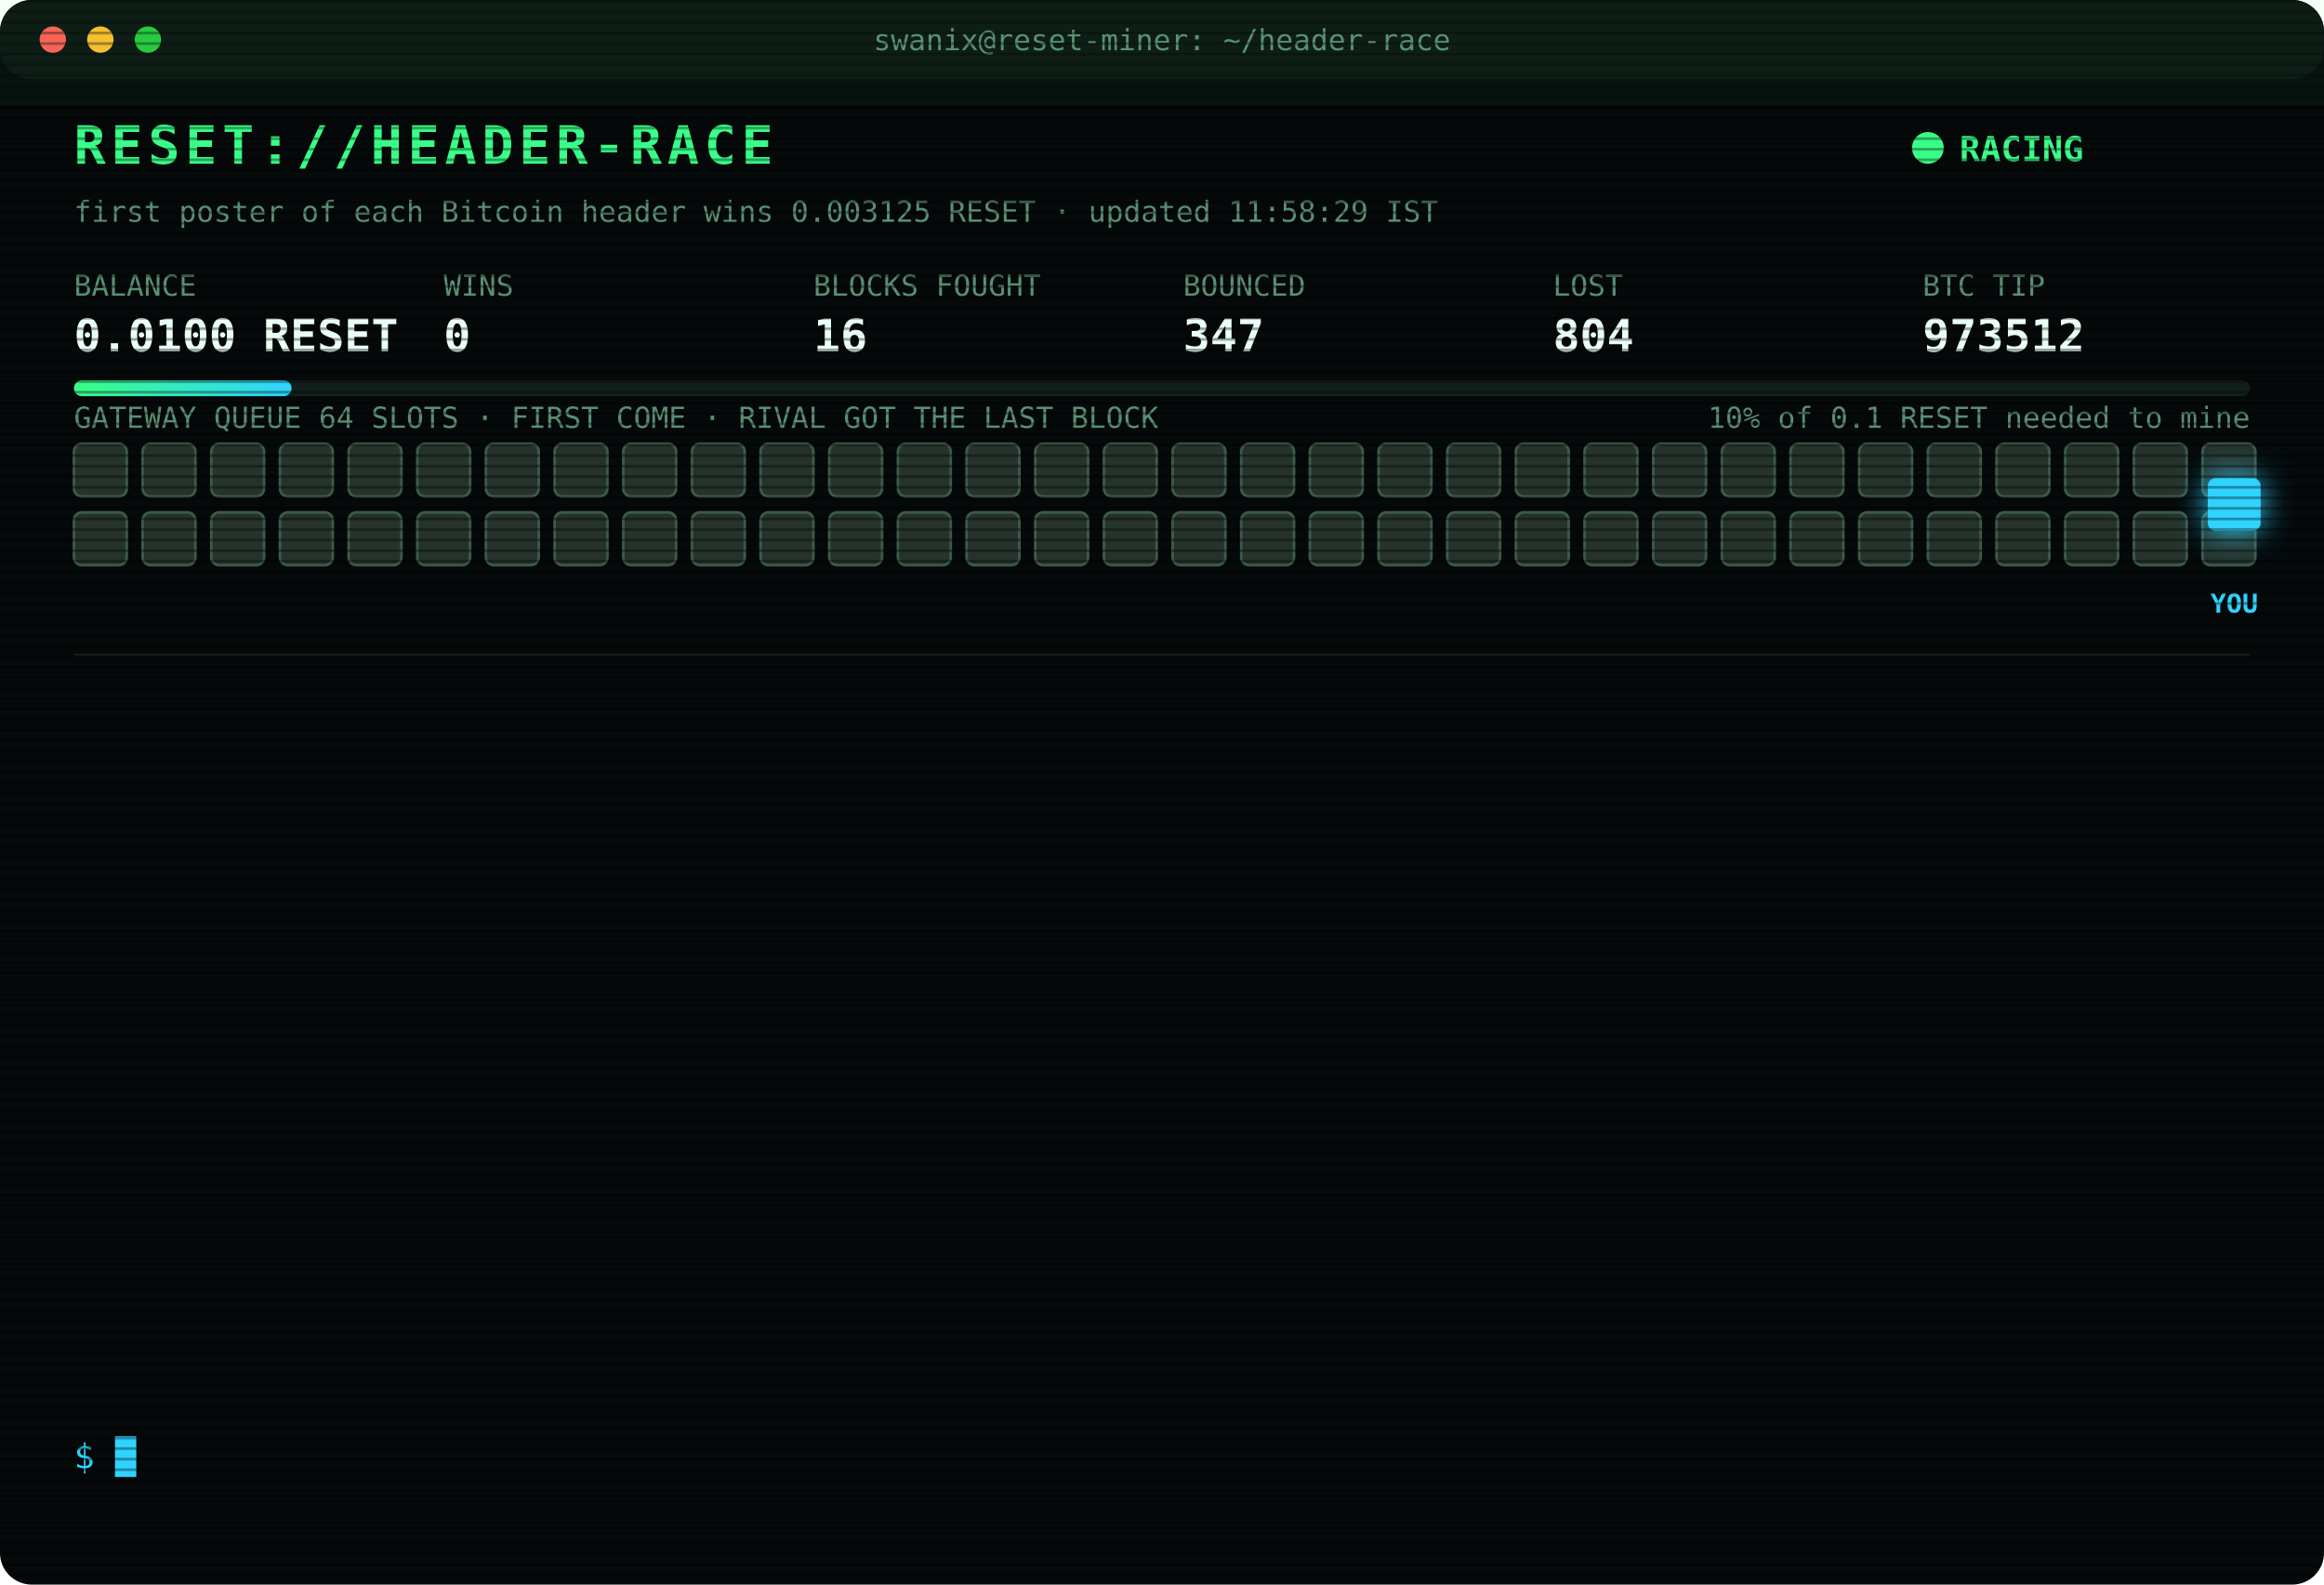
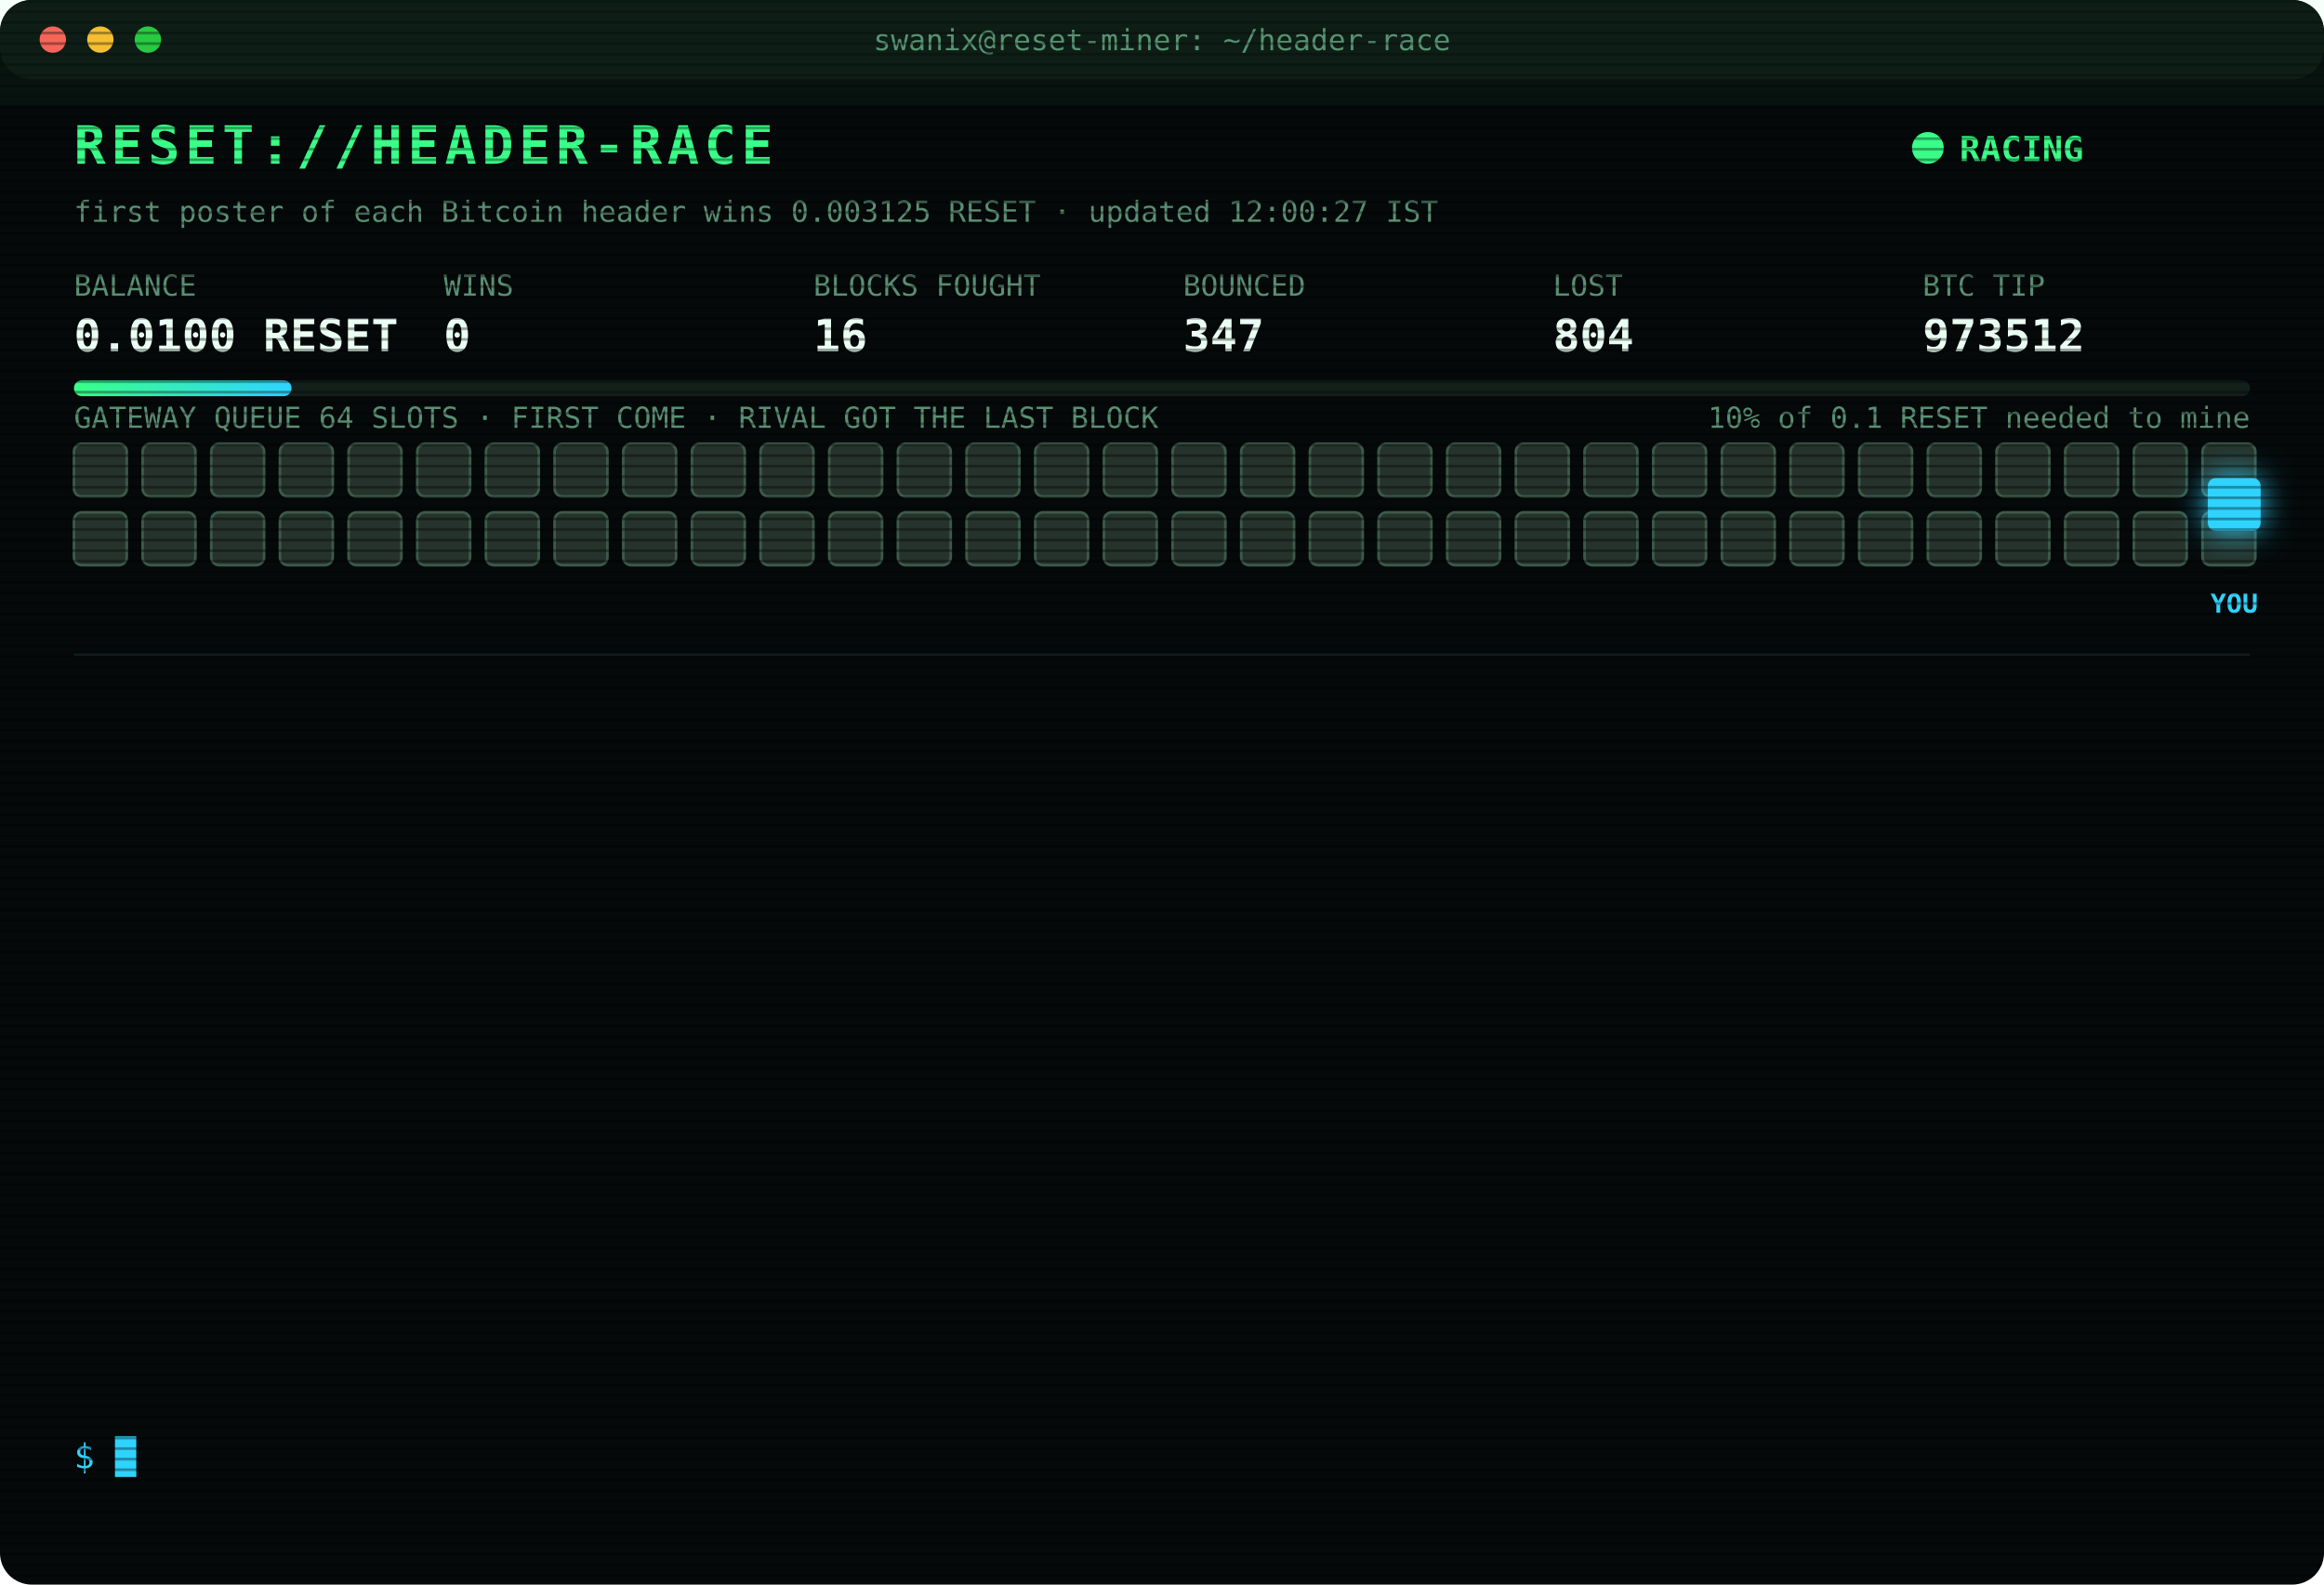
<svg xmlns="http://www.w3.org/2000/svg" width="880" height="600" viewBox="0 0 880 600" font-family="ui-monospace,SFMono-Regular,Menlo,Consolas,monospace">
  <style>
text{font-size:13px;fill:#7CFFB2}
.title{font-size:20px;font-weight:700;fill:#39FF88;letter-spacing:2px;animation:glitch 3s infinite steps(1)}
.sub{fill:#2fd3ff}.k{fill:#5a8f73;font-size:11px}.v{font-size:17px;font-weight:700;fill:#eafff3}
.ts{fill:#3f6b56}.boot{fill:#2fd3ff}.dim{fill:#5a8f73}.bad{fill:#ff4d6d}.warn{fill:#ffd23f}.mag{fill:#ff5cf0}.win{fill:#39FF88;font-weight:700}
.tag{font-size:10px;fill:#2fd3ff;font-weight:700}
.rival{fill:#26332c;stroke:#3c5a49;animation:jam 1.2s infinite alternate}
.idle{fill:#141c18;stroke:#22302a;animation:breathe 4s infinite}
.me{fill:#2fd3ff;filter:drop-shadow(0 0 6px #2fd3ff)}
.hover{animation:nudge 1.1s infinite ease-in-out}.bounce{animation:kick 1.4s infinite}
.ln{opacity:0;animation:in .4s forwards}
.cur{animation:blink 1s infinite steps(1)}
.scan{animation:scan 6s infinite linear}
.led{animation:blink 1.4s infinite}
@keyframes in{from{opacity:0;transform:translateX(-6px)}to{opacity:1;transform:none}}
@keyframes blink{50%{opacity:0}}
@keyframes jam{to{fill:#33463b}}
@keyframes breathe{50%{opacity:.4}}
@keyframes nudge{50%{transform:translateX(-10px)}}
@keyframes kick{0%,100%{transform:none}30%{transform:translateX(-14px)}55%{transform:translateX(10px) translateY(-6px)}}
@keyframes glitch{0%,92%{transform:none}93%{transform:translateX(2px);fill:#ff4d6d}95%{transform:translateX(-2px);fill:#2fd3ff}97%{transform:none}}
@keyframes scan{from{transform:translateY(-40px)}to{transform:translateY(600px)}}
</style>
  <defs>
    <pattern id="sl" width="4" height="4" patternUnits="userSpaceOnUse">
      <rect width="4" height="1" fill="#000" opacity=".35" />
    </pattern>
    <linearGradient id="bar">
      <stop offset="0" stop-color="#39FF88" />
      <stop offset="1" stop-color="#2fd3ff" />
    </linearGradient>
  </defs>
  <rect width="880" height="600" rx="12" fill="#05090a" />
  <rect width="880" height="30" rx="12" fill="#0d1512" />
  <circle cx="20" cy="15" r="5" fill="#ff5f57" />
  <circle cx="38" cy="15" r="5" fill="#febc2e" />
  <circle cx="56" cy="15" r="5" fill="#28c840" />
  <text x="440" y="19" text-anchor="middle" class="k">swanix@reset-miner: ~/header-race</text>
  <text x="28" y="62" class="title">RESET://HEADER-RACE</text>
  <circle class="led" cx="730" cy="56" r="6" fill="#39FF88" />
  <text x="742" y="61" class="win">RACING</text>
-   <text x="28" y="84" class="k">first poster of each Bitcoin header wins 0.003125 RESET · updated 11:58:29 IST</text>
+   <text x="28" y="84" class="k">first poster of each Bitcoin header wins 0.003125 RESET · updated 12:00:27 IST</text>
  <text x="28" y="112" class="k">BALANCE</text>
  <text x="28" y="133" class="v">0.0100 RESET</text>
  <text x="168" y="112" class="k">WINS</text>
  <text x="168" y="133" class="v">0</text>
  <text x="308" y="112" class="k">BLOCKS FOUGHT</text>
  <text x="308" y="133" class="v">16</text>
  <text x="448" y="112" class="k">BOUNCED</text>
  <text x="448" y="133" class="v">347</text>
  <text x="588" y="112" class="k">LOST</text>
  <text x="588" y="133" class="v">804</text>
  <text x="728" y="112" class="k">BTC TIP</text>
  <text x="728" y="133" class="v">973512</text>
  <rect x="28" y="144" width="824" height="6" rx="3" fill="#13201a" />
  <rect x="28" y="144" width="82.4" height="6" rx="3" fill="url(#bar)" />
  <text x="852" y="162" text-anchor="end" class="k">10% of 0.1 RESET needed to mine</text>
  <text x="28" y="162" class="k">GATEWAY QUEUE 64 SLOTS · FIRST COME · RIVAL GOT THE LAST BLOCK</text>
  <rect class="rival" x="28" y="168" width="20" height="20" rx="3" style="animation-delay:0.00s" />
  <rect class="rival" x="54" y="168" width="20" height="20" rx="3" style="animation-delay:0.05s" />
  <rect class="rival" x="80" y="168" width="20" height="20" rx="3" style="animation-delay:0.10s" />
  <rect class="rival" x="106" y="168" width="20" height="20" rx="3" style="animation-delay:0.15s" />
  <rect class="rival" x="132" y="168" width="20" height="20" rx="3" style="animation-delay:0.20s" />
  <rect class="rival" x="158" y="168" width="20" height="20" rx="3" style="animation-delay:0.25s" />
  <rect class="rival" x="184" y="168" width="20" height="20" rx="3" style="animation-delay:0.30s" />
  <rect class="rival" x="210" y="168" width="20" height="20" rx="3" style="animation-delay:0.35s" />
  <rect class="rival" x="236" y="168" width="20" height="20" rx="3" style="animation-delay:0.40s" />
  <rect class="rival" x="262" y="168" width="20" height="20" rx="3" style="animation-delay:0.45s" />
  <rect class="rival" x="288" y="168" width="20" height="20" rx="3" style="animation-delay:0.50s" />
  <rect class="rival" x="314" y="168" width="20" height="20" rx="3" style="animation-delay:0.55s" />
  <rect class="rival" x="340" y="168" width="20" height="20" rx="3" style="animation-delay:0.60s" />
  <rect class="rival" x="366" y="168" width="20" height="20" rx="3" style="animation-delay:0.65s" />
  <rect class="rival" x="392" y="168" width="20" height="20" rx="3" style="animation-delay:0.70s" />
  <rect class="rival" x="418" y="168" width="20" height="20" rx="3" style="animation-delay:0.75s" />
  <rect class="rival" x="444" y="168" width="20" height="20" rx="3" style="animation-delay:0.80s" />
  <rect class="rival" x="470" y="168" width="20" height="20" rx="3" style="animation-delay:0.85s" />
  <rect class="rival" x="496" y="168" width="20" height="20" rx="3" style="animation-delay:0.90s" />
  <rect class="rival" x="522" y="168" width="20" height="20" rx="3" style="animation-delay:0.95s" />
  <rect class="rival" x="548" y="168" width="20" height="20" rx="3" style="animation-delay:1.00s" />
  <rect class="rival" x="574" y="168" width="20" height="20" rx="3" style="animation-delay:1.05s" />
  <rect class="rival" x="600" y="168" width="20" height="20" rx="3" style="animation-delay:1.10s" />
  <rect class="rival" x="626" y="168" width="20" height="20" rx="3" style="animation-delay:1.15s" />
  <rect class="rival" x="652" y="168" width="20" height="20" rx="3" style="animation-delay:1.20s" />
  <rect class="rival" x="678" y="168" width="20" height="20" rx="3" style="animation-delay:1.25s" />
  <rect class="rival" x="704" y="168" width="20" height="20" rx="3" style="animation-delay:1.30s" />
  <rect class="rival" x="730" y="168" width="20" height="20" rx="3" style="animation-delay:1.35s" />
  <rect class="rival" x="756" y="168" width="20" height="20" rx="3" style="animation-delay:1.40s" />
  <rect class="rival" x="782" y="168" width="20" height="20" rx="3" style="animation-delay:1.45s" />
  <rect class="rival" x="808" y="168" width="20" height="20" rx="3" style="animation-delay:1.50s" />
  <rect class="rival" x="834" y="168" width="20" height="20" rx="3" style="animation-delay:1.55s" />
  <rect class="rival" x="28" y="194" width="20" height="20" rx="3" style="animation-delay:1.60s" />
  <rect class="rival" x="54" y="194" width="20" height="20" rx="3" style="animation-delay:1.65s" />
  <rect class="rival" x="80" y="194" width="20" height="20" rx="3" style="animation-delay:1.70s" />
  <rect class="rival" x="106" y="194" width="20" height="20" rx="3" style="animation-delay:1.75s" />
  <rect class="rival" x="132" y="194" width="20" height="20" rx="3" style="animation-delay:1.80s" />
  <rect class="rival" x="158" y="194" width="20" height="20" rx="3" style="animation-delay:1.85s" />
  <rect class="rival" x="184" y="194" width="20" height="20" rx="3" style="animation-delay:1.90s" />
  <rect class="rival" x="210" y="194" width="20" height="20" rx="3" style="animation-delay:1.95s" />
  <rect class="rival" x="236" y="194" width="20" height="20" rx="3" style="animation-delay:2.00s" />
  <rect class="rival" x="262" y="194" width="20" height="20" rx="3" style="animation-delay:2.05s" />
  <rect class="rival" x="288" y="194" width="20" height="20" rx="3" style="animation-delay:2.10s" />
  <rect class="rival" x="314" y="194" width="20" height="20" rx="3" style="animation-delay:2.15s" />
  <rect class="rival" x="340" y="194" width="20" height="20" rx="3" style="animation-delay:2.20s" />
  <rect class="rival" x="366" y="194" width="20" height="20" rx="3" style="animation-delay:2.25s" />
  <rect class="rival" x="392" y="194" width="20" height="20" rx="3" style="animation-delay:2.30s" />
  <rect class="rival" x="418" y="194" width="20" height="20" rx="3" style="animation-delay:2.35s" />
  <rect class="rival" x="444" y="194" width="20" height="20" rx="3" style="animation-delay:2.40s" />
  <rect class="rival" x="470" y="194" width="20" height="20" rx="3" style="animation-delay:2.45s" />
  <rect class="rival" x="496" y="194" width="20" height="20" rx="3" style="animation-delay:2.50s" />
  <rect class="rival" x="522" y="194" width="20" height="20" rx="3" style="animation-delay:2.55s" />
  <rect class="rival" x="548" y="194" width="20" height="20" rx="3" style="animation-delay:2.60s" />
  <rect class="rival" x="574" y="194" width="20" height="20" rx="3" style="animation-delay:2.65s" />
  <rect class="rival" x="600" y="194" width="20" height="20" rx="3" style="animation-delay:2.70s" />
  <rect class="rival" x="626" y="194" width="20" height="20" rx="3" style="animation-delay:2.75s" />
  <rect class="rival" x="652" y="194" width="20" height="20" rx="3" style="animation-delay:2.80s" />
  <rect class="rival" x="678" y="194" width="20" height="20" rx="3" style="animation-delay:2.85s" />
  <rect class="rival" x="704" y="194" width="20" height="20" rx="3" style="animation-delay:2.90s" />
  <rect class="rival" x="730" y="194" width="20" height="20" rx="3" style="animation-delay:2.95s" />
  <rect class="rival" x="756" y="194" width="20" height="20" rx="3" style="animation-delay:3.00s" />
  <rect class="rival" x="782" y="194" width="20" height="20" rx="3" style="animation-delay:3.05s" />
  <rect class="rival" x="808" y="194" width="20" height="20" rx="3" style="animation-delay:3.10s" />
  <rect class="rival" x="834" y="194" width="20" height="20" rx="3" style="animation-delay:3.15s" />
  <g class="hover">
    <rect class="me" x="836" y="181" width="20" height="20" rx="3" />
    <text class="tag" x="846" y="232" text-anchor="middle">YOU</text>
  </g>
  <line x1="28" x2="852" y1="248" y2="248" stroke="#13201a" />
  <g class="ln" style="animation-delay:0.40s">
    <text x="28" y="270" class="ts">10:28:27</text>
    <text x="104" y="270" class="bad">[GATEWAY DOWN] no response · 489ms</text>
  </g>
  <g class="ln" style="animation-delay:0.65s">
    <text x="28" y="292" class="ts">10:28:28</text>
    <text x="104" y="292" class="bad">[GATEWAY DOWN] no response · 1849ms</text>
  </g>
  <g class="ln" style="animation-delay:0.90s">
    <text x="28" y="314" class="ts">10:28:29</text>
    <text x="104" y="314" class="bad">[GATEWAY DOWN] no response · 931ms</text>
  </g>
  <g class="ln" style="animation-delay:1.15s">
    <text x="28" y="336" class="ts">10:28:33</text>
    <text x="104" y="336" class="bad">[LOST] #973503 taken by a rival miner</text>
  </g>
  <g class="ln" style="animation-delay:1.40s">
    <text x="28" y="358" class="ts">10:43:46</text>
    <text x="104" y="358" class="bad">[LOST] #973504 taken by a rival miner</text>
  </g>
  <g class="ln" style="animation-delay:1.65s">
    <text x="28" y="380" class="ts">10:45:18</text>
    <text x="104" y="380" class="bad">[LOST] #973505 taken by a rival miner</text>
  </g>
  <g class="ln" style="animation-delay:1.90s">
    <text x="28" y="402" class="ts">11:00:49</text>
    <text x="104" y="402" class="bad">[LOST] #973506 taken by a rival miner</text>
  </g>
  <g class="ln" style="animation-delay:2.15s">
    <text x="28" y="424" class="ts">11:03:06</text>
    <text x="104" y="424" class="bad">[LOST] #973507 taken by a rival miner</text>
  </g>
  <g class="ln" style="animation-delay:2.40s">
    <text x="28" y="446" class="ts">11:21:45</text>
    <text x="104" y="446" class="bad">[LOST] #973508 taken by a rival miner</text>
  </g>
  <g class="ln" style="animation-delay:2.65s">
    <text x="28" y="468" class="ts">11:31:22</text>
    <text x="104" y="468" class="bad">[LOST] #973509 taken by a rival miner</text>
  </g>
  <g class="ln" style="animation-delay:2.90s">
    <text x="28" y="490" class="ts">11:38:55</text>
    <text x="104" y="490" class="bad">[LOST] #973510 taken by a rival miner</text>
  </g>
  <g class="ln" style="animation-delay:3.15s">
    <text x="28" y="512" class="ts">11:48:27</text>
    <text x="104" y="512" class="bad">[LOST] #973511 taken by a rival miner</text>
  </g>
  <g class="ln" style="animation-delay:3.40s">
    <text x="28" y="534" class="ts">11:58:29</text>
    <text x="104" y="534" class="bad">[LOST] #973512 taken by a rival miner</text>
  </g>
  <text x="28" y="556" class="sub">$ <tspan class="cur">█</tspan>
  </text>
  <rect width="880" height="600" rx="12" fill="url(#sl)" pointer-events="none" />
  <rect class="scan" width="880" height="40" fill="#39FF88" opacity=".04" />
</svg>
